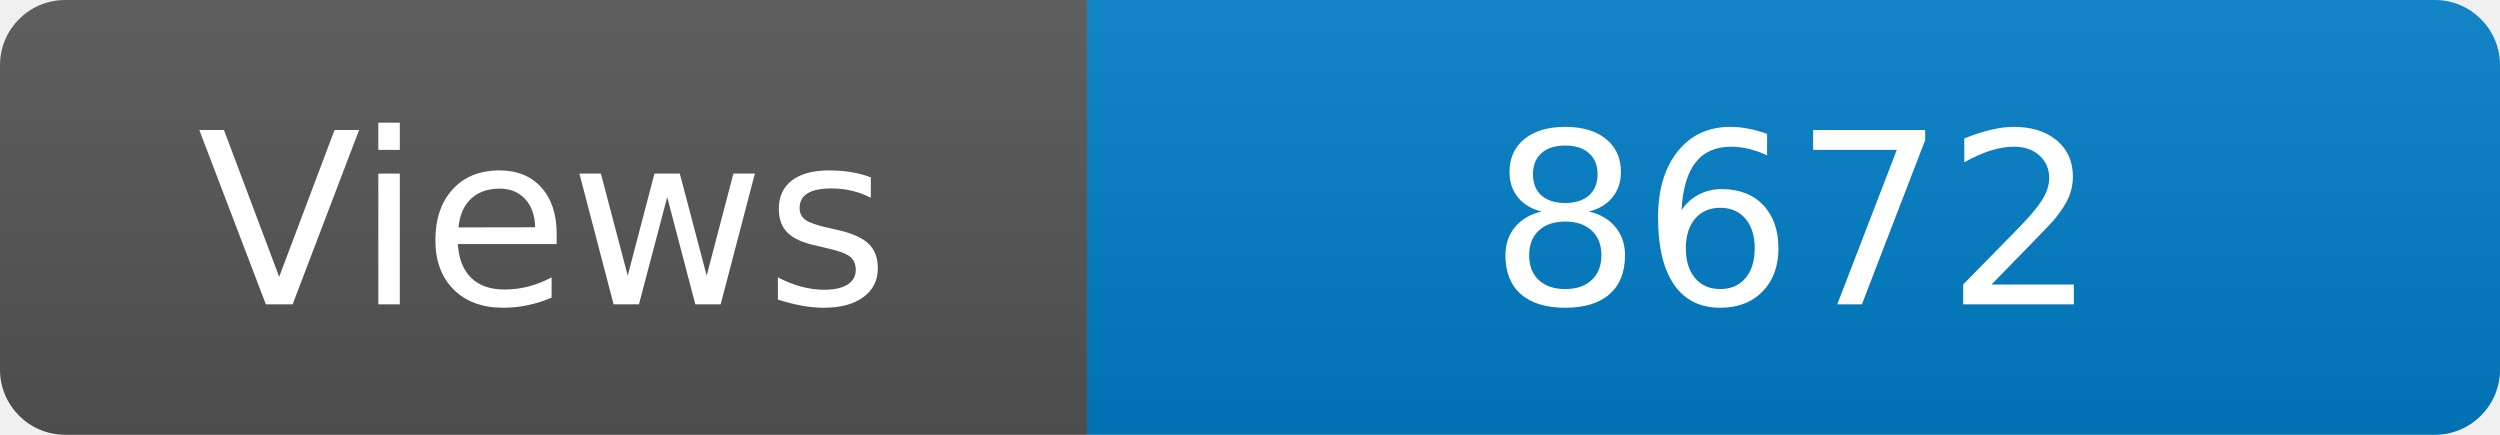
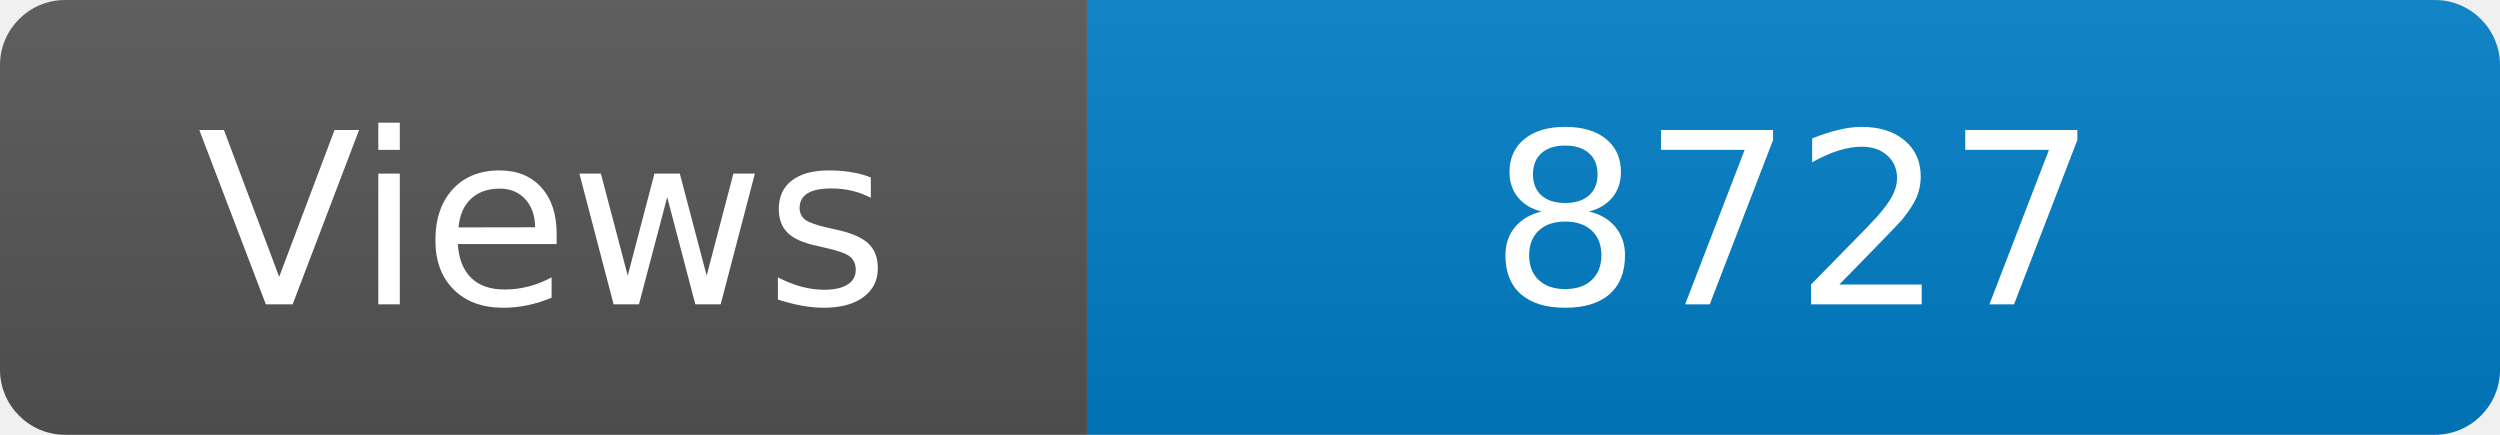
<svg xmlns="http://www.w3.org/2000/svg" width="115" height="20" role="img" aria-label="Maintained?: yes">
  <linearGradient id="s" x2="0" y2="100%">
    <stop offset="0" stop-color="#bbb" stop-opacity=".1" />
    <stop offset="1" stop-opacity=".1" />
  </linearGradient>
  <clipPath id="r">
    <rect width="115" height="20" rx="3" fill="#fff" />
  </clipPath>
  <g clip-path="url(#r)">
    <rect width="50" height="20" fill="#555" />
    <rect x="50" width="160" height="20" fill="#007ec6" />
    <rect width="115" height="20" fill="url(#s)" />
  </g>
  <g fill="#fff" text-anchor="middle" font-family="Verdana,Geneva,DejaVu Sans,sans-serif" font-size="110">
    <text x="250" y="140" transform="scale(.1)" fill="#fff">Views</text>
-     <text x="825" y="140" transform="scale(.1)" fill="#fff">8672</text>
+     <text x="825" y="140" transform="scale(.1)" fill="#fff">8727</text>
  </g>
</svg>
